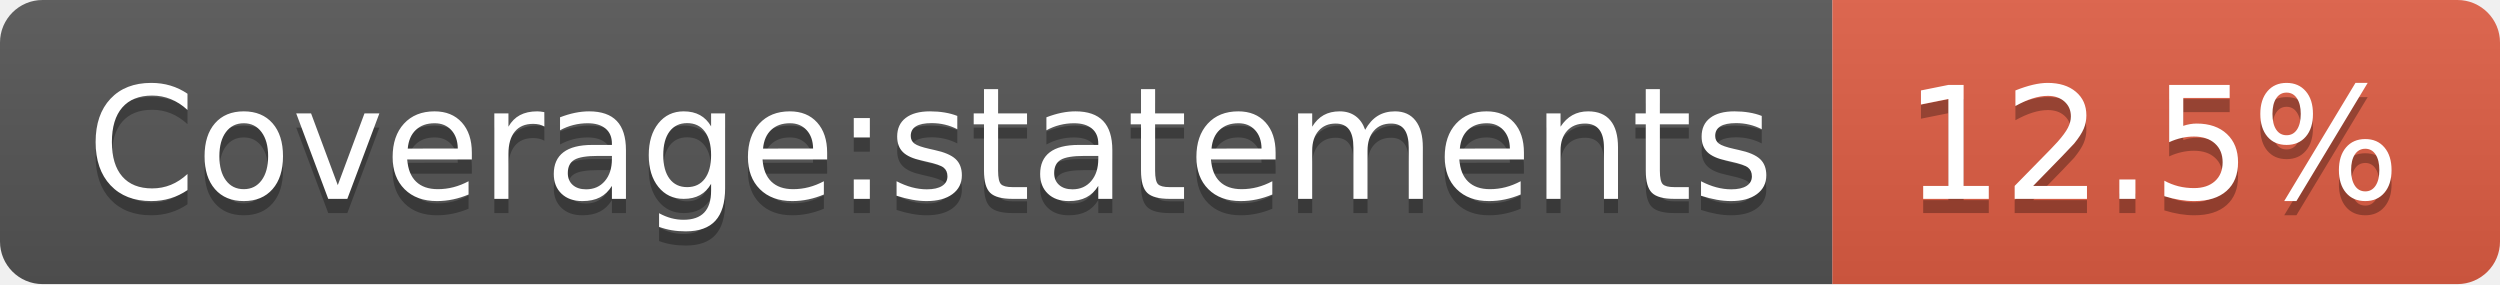
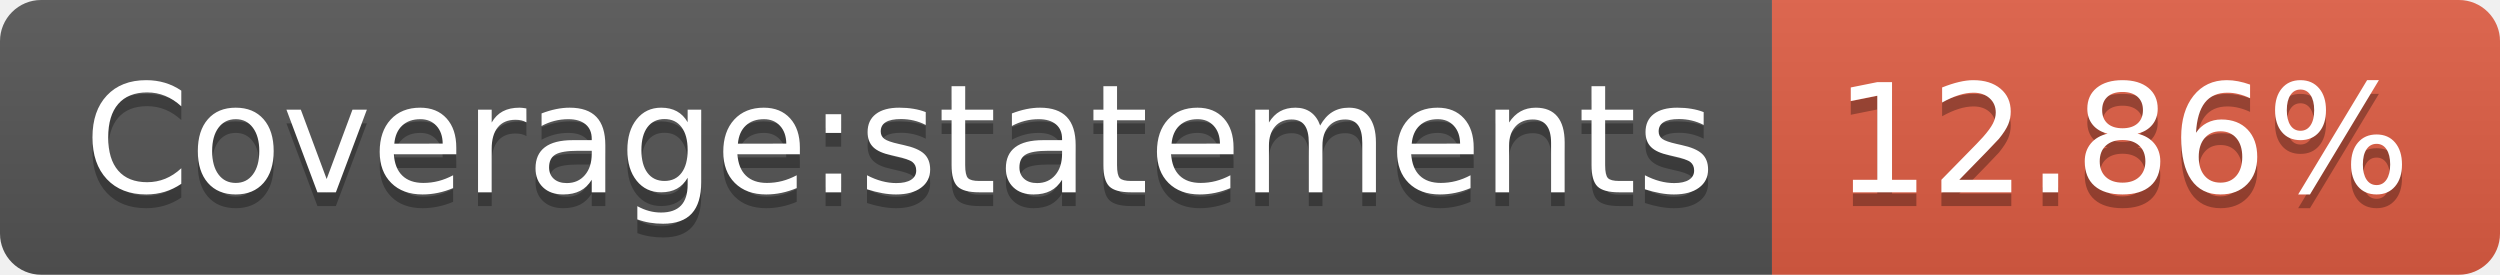
- <svg xmlns="http://www.w3.org/2000/svg" width="176" height="20" role="img" aria-label="Coverage:statements: 12.5%">
+ <svg xmlns="http://www.w3.org/2000/svg" width="182" height="20" role="img" aria-label="Coverage:statements: 12.86%">
  <linearGradient id="s" x2="0" y2="100%">
    <stop offset="0" stop-color="#bbb" stop-opacity=".1" />
    <stop offset="1" stop-opacity=".1" />
  </linearGradient>
  <clipPath id="r">
-     <rect width="176" height="20" rx="3" fill="#fff" />
+     <rect width="182" height="20" rx="3" fill="#fff" />
  </clipPath>
  <g clip-path="url(#r)">
    <rect width="129" height="20" fill="#555" />
-     <rect x="129" width="47" height="20" fill="#e05d44" />
-     <rect width="176" height="20" fill="url(#s)" />
+     <rect x="129" width="53" height="20" fill="#e05d44" />
+     <rect width="182" height="20" fill="url(#s)" />
  </g>
  <g fill="#fff" text-anchor="middle" font-family="Verdana,Geneva,DejaVu Sans,sans-serif" text-rendering="geometricPrecision" font-size="110">
    <text aria-hidden="true" x="655" y="150" fill="#010101" fill-opacity=".3" transform="scale(.1)" textLength="1190">Coverage:statements</text>
    <text x="655" y="140" transform="scale(.1)" fill="#fff" textLength="1190">Coverage:statements</text>
-     <text aria-hidden="true" x="1515" y="150" fill="#010101" fill-opacity=".3" transform="scale(.1)" textLength="370">12.5%</text>
-     <text x="1515" y="140" transform="scale(.1)" fill="#fff" textLength="370">12.5%</text>
+     <text aria-hidden="true" x="1545" y="150" fill="#010101" fill-opacity=".3" transform="scale(.1)" textLength="430">12.86%</text>
+     <text x="1545" y="140" transform="scale(.1)" fill="#fff" textLength="430">12.86%</text>
  </g>
</svg>
